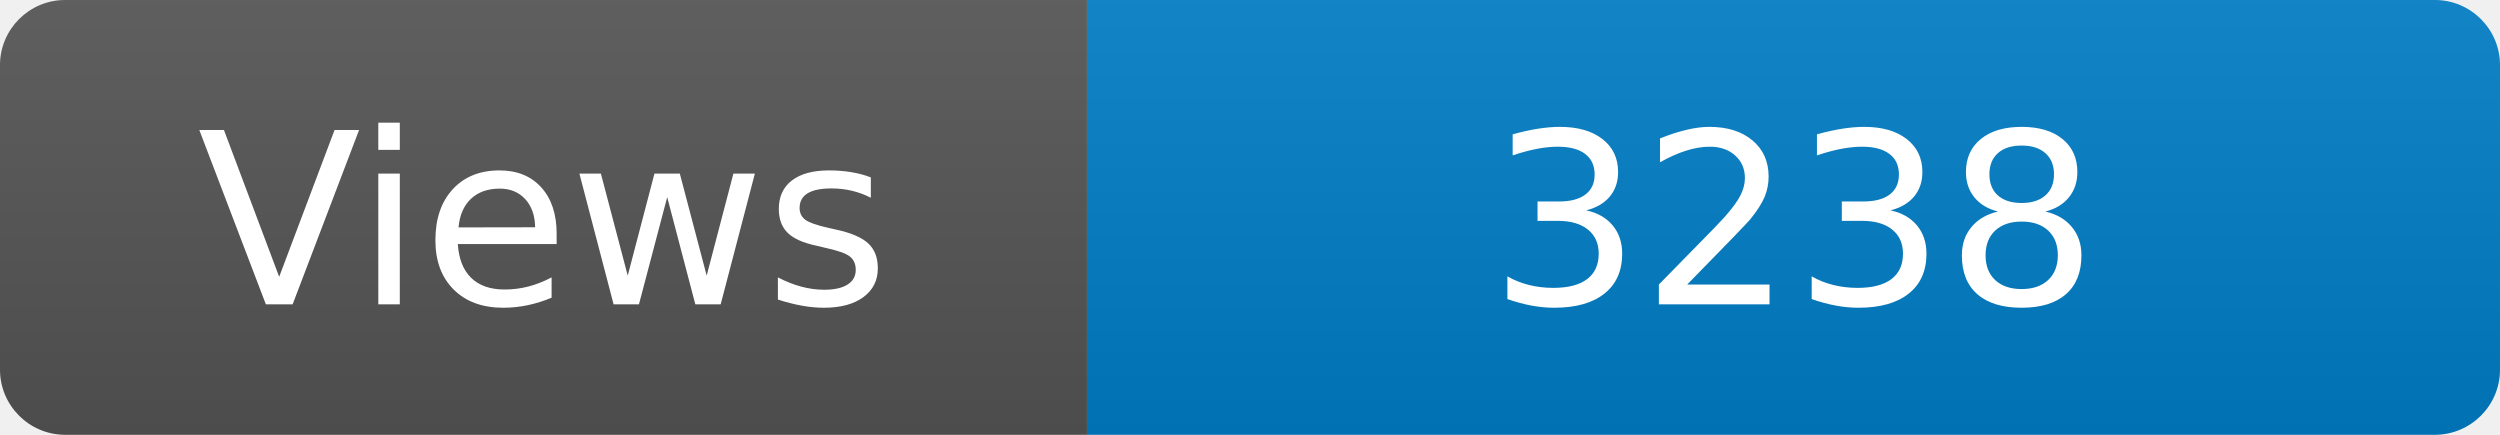
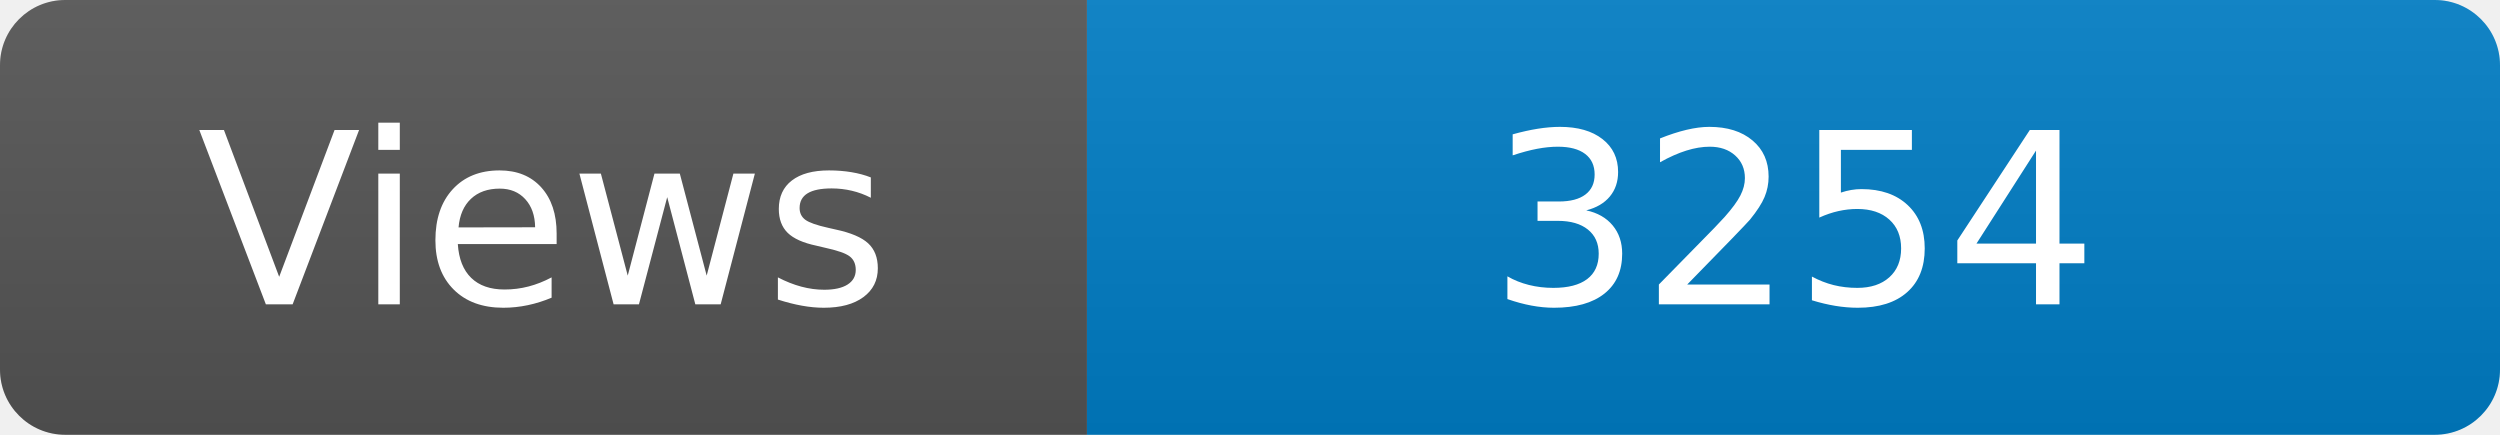
<svg xmlns="http://www.w3.org/2000/svg" width="115" height="20" role="img" aria-label="Maintained?: yes">
  <linearGradient id="s" x2="0" y2="100%">
    <stop offset="0" stop-color="#bbb" stop-opacity=".1" />
    <stop offset="1" stop-opacity=".1" />
  </linearGradient>
  <clipPath id="r">
    <rect width="115" height="20" rx="3" fill="#fff" />
  </clipPath>
  <g clip-path="url(#r)">
    <rect width="50" height="20" fill="#555" />
    <rect x="50" width="160" height="20" fill="#007ec6" />
    <rect width="115" height="20" fill="url(#s)" />
  </g>
  <g fill="#fff" text-anchor="middle" font-family="Verdana,Geneva,DejaVu Sans,sans-serif" font-size="110">
    <text x="250" y="140" transform="scale(.1)" fill="#fff">Views</text>
-     <text x="825" y="140" transform="scale(.1)" fill="#fff">3238</text>
+     <text x="825" y="140" transform="scale(.1)" fill="#fff">3254</text>
  </g>
</svg>
